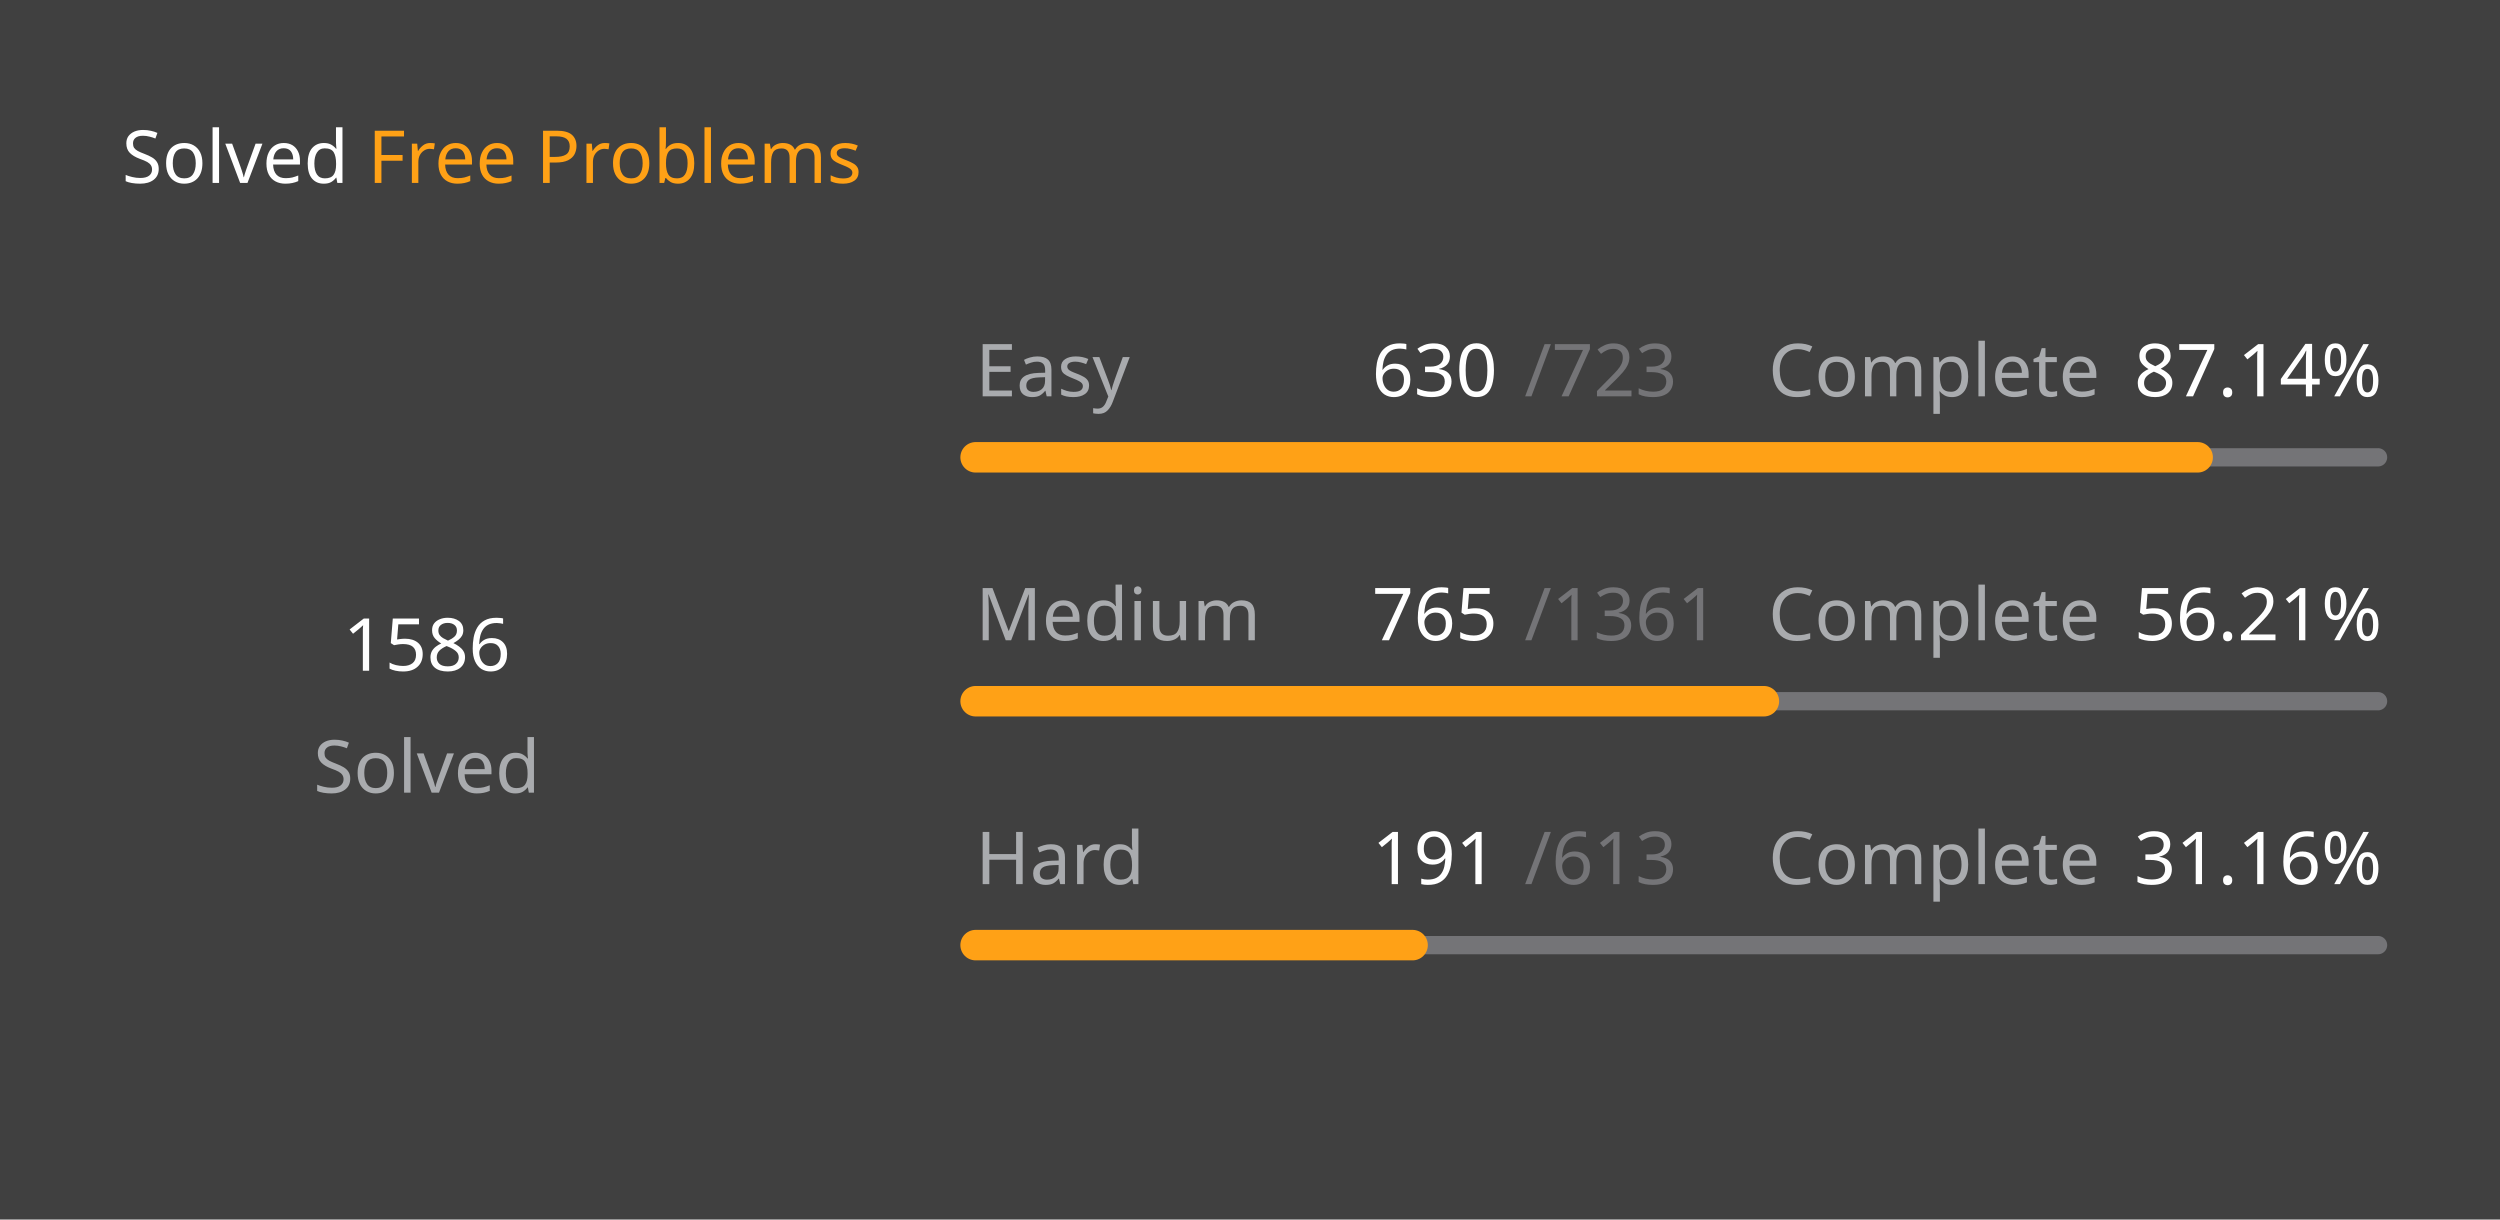
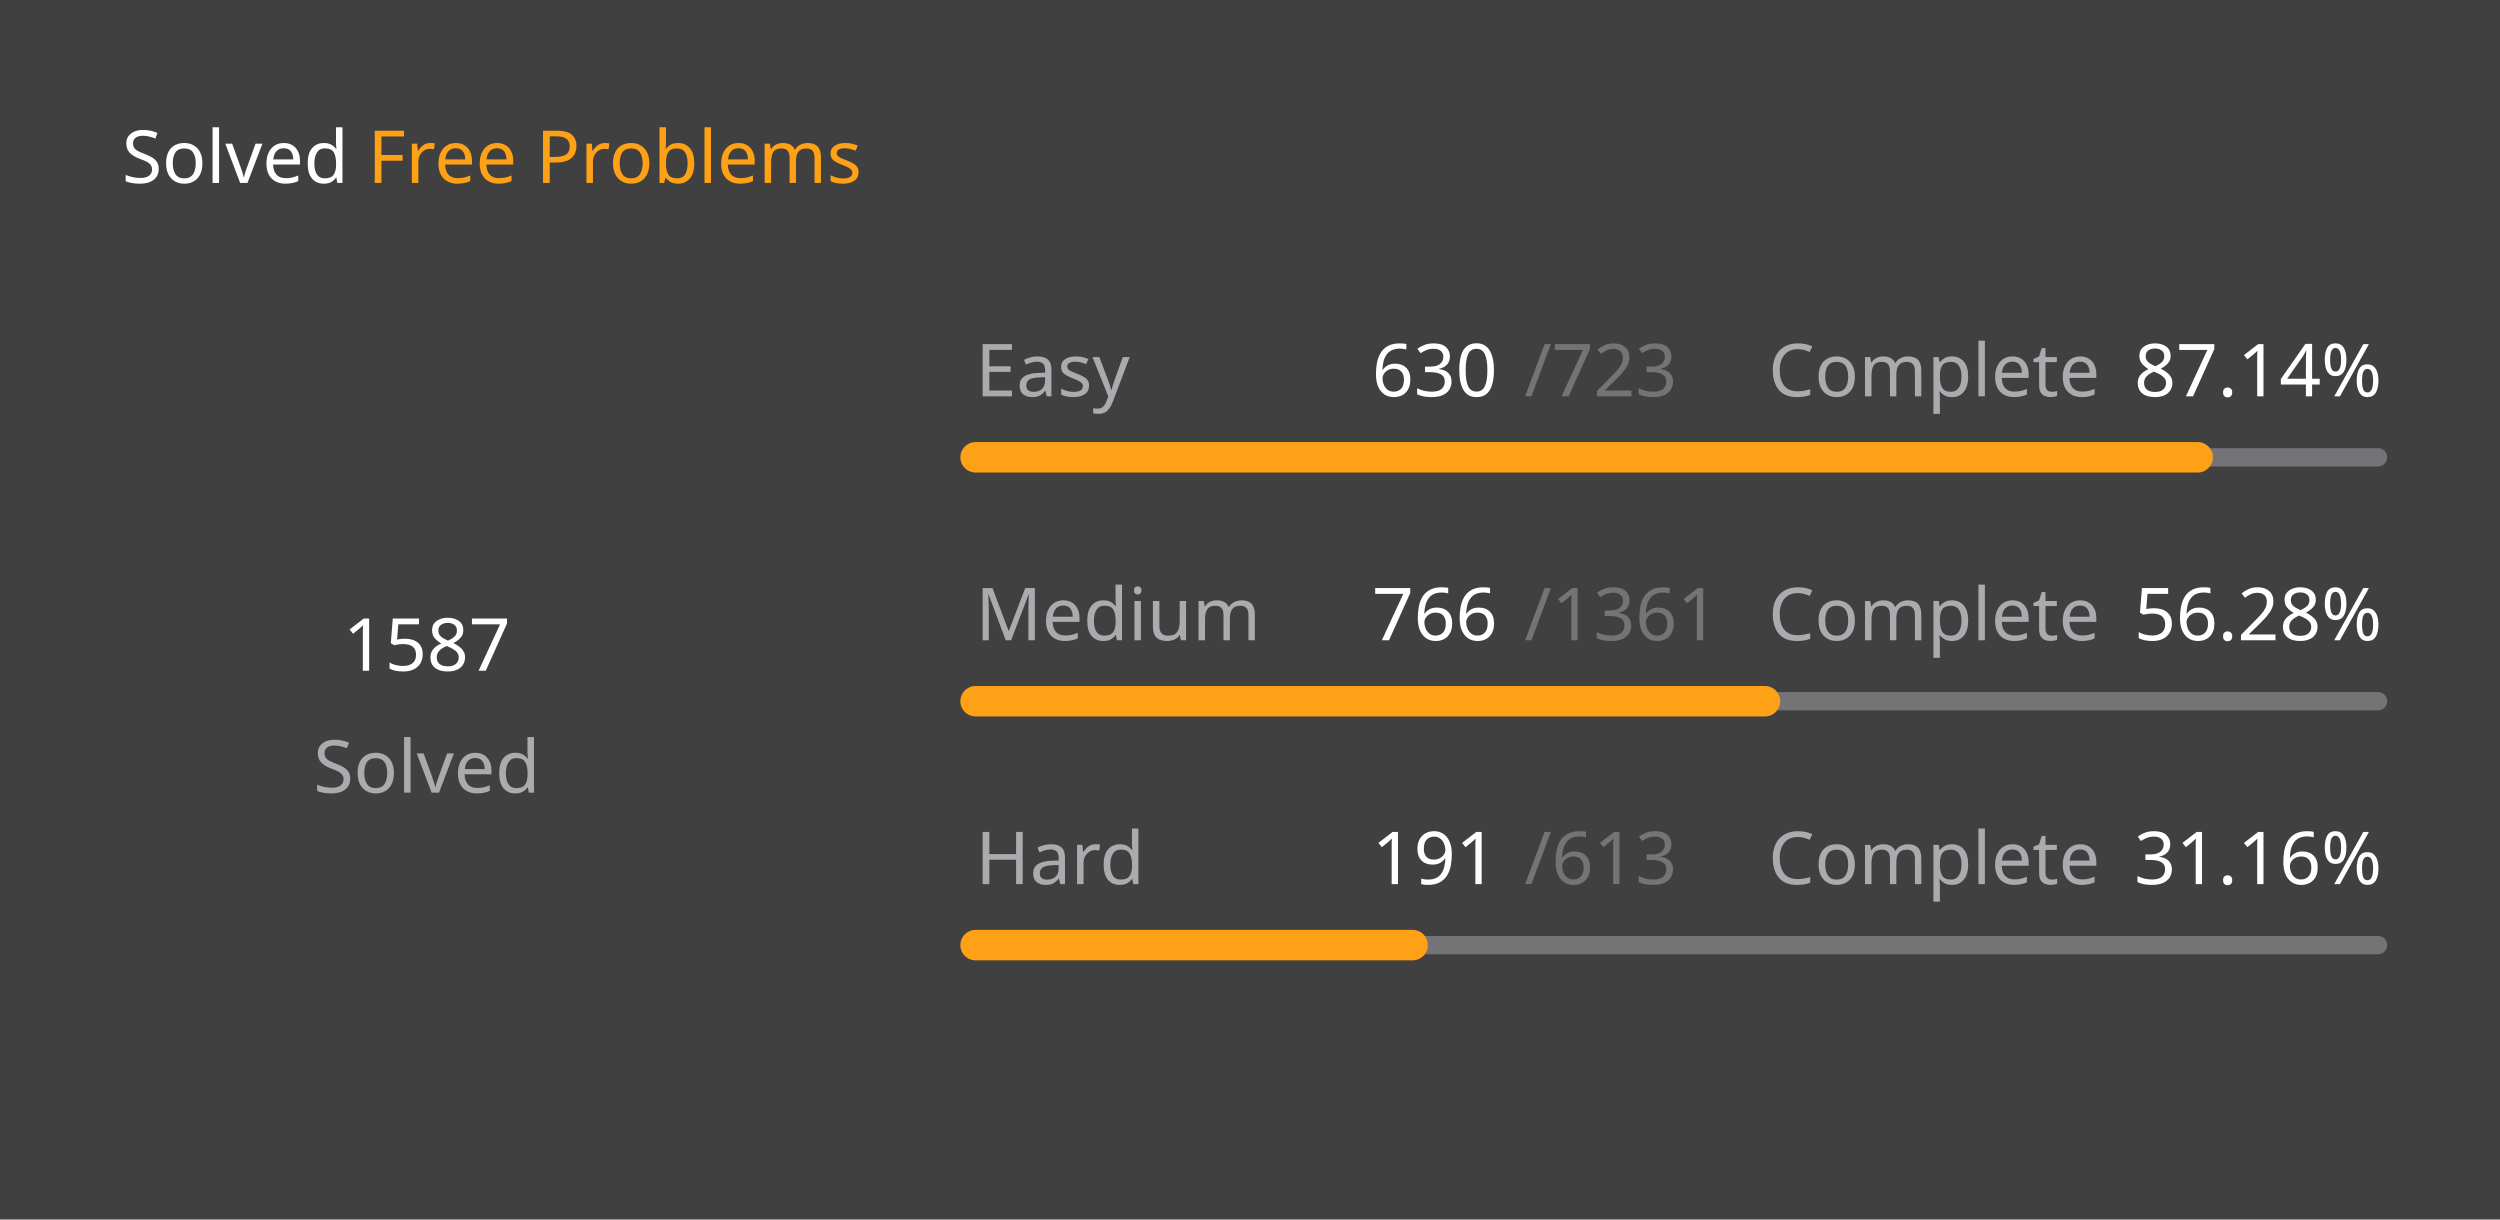
<svg xmlns="http://www.w3.org/2000/svg" version="1.1" height="200" width="410" viewBox="0 0 410 200">
  <style>*{font-family: "Segoe UI", Tahoma, Geneva, Verdana, sans-serif;}</style>
  <style>.title{font-weight: 500;font-size: 1rem;}</style>
  <style>.rotate-90{transform: rotate(-90deg);transform-origin: center;transform-box: fill-box;}</style>
  <style>.state{font-size: .75rem;}</style>
  <style>.light{color: #ffffff;fill: #ffffff;}</style>
  <style>.light-gray{color: #eff2f699;fill: #eff2f699;}</style>
  <style>.dark-gray{color: #ebebf54d;fill: #ebebf54d;}</style>
  <style>.gray{color: #747474;fill: #747474;}</style>
  <style>.orange{color: #ffa116;fill: #ffa116;}</style>
  <style>.background{color: #404040;fill: #404040;}</style>
  <rect fill="#404040" x="0" y="0" width="410" height="200" rx="0.5rem" />
  <g text-anchor="start" text-decoration="1" class="title">
    <text x="20" y="30">
      <tspan class="light">Solved</tspan>
      <tspan class="orange">Free Problems</tspan>
    </text>
  </g>
  <g class="rotate-90">
    <circle fill="none" cx="70" cy="110" r="46" stroke="#747474" stroke-width="3" stroke-linecap="round" />
-     <circle fill="none" cx="70" cy="110" r="46" stroke="#ffa116" stroke-width="5" stroke-linecap="round" stroke-dasharray="169.965 119.061" stroke-dashoffset="0" data-difficult="ALL" />
+     <circle fill="none" cx="70" cy="110" r="46" stroke="#ffa116" stroke-width="5" stroke-linecap="round" stroke-dasharray="170.072 118.954" stroke-dashoffset="0" data-difficult="ALL" />
  </g>
  <g class="state">
    <g text-anchor="middle">
-       <text x="70" y="110" class="light" font-size="1.2rem">1586</text>
+       <text x="70" y="110" class="light" font-size="1.2rem">1587</text>
      <text x="70" y="130" class="light-gray">Solved</text>
    </g>
    <g>
      <text x="160" y="65" class="light-gray">Easy</text>
      <text x="225" y="65" class="light">630</text>
      <text x="250" y="65" class="dark-gray">/723</text>
      <text x="290" y="65" class="light-gray">Complete</text>
      <text x="350" y="65" class="light">87.14%</text>
      <path d="M 160 75 L 390 75" stroke-linecap="round" stroke-linejoin="round" stroke="#ebebf54d" stroke-width="3" />
      <path d="M 160 75 L 360.415 75" stroke-linecap="round" stroke-linejoin="round" stroke="#ffa116" stroke-width="5" />
    </g>
    <g>
      <text x="160" y="105" class="light-gray">Medium</text>
-       <text x="225" y="105" class="light">765</text>
+       <text x="225" y="105" class="light">766</text>
      <text x="250" y="105" class="dark-gray">/1361</text>
      <text x="290" y="105" class="light-gray">Complete</text>
-       <text x="350" y="105" class="light">56.21%</text>
+       <text x="350" y="105" class="light">56.28%</text>
      <path d="M 160 115 L 390 115" stroke-linecap="round" stroke-linejoin="round" stroke="#ebebf54d" stroke-width="3" />
-       <path d="M 160 115 L 289.28 115" stroke-linecap="round" stroke-linejoin="round" stroke="#ffa116" stroke-width="5" />
+       <path d="M 160 115 L 289.449 115" stroke-linecap="round" stroke-linejoin="round" stroke="#ffa116" stroke-width="5" />
    </g>
    <g>
      <text x="160" y="145" class="light-gray">Hard</text>
      <text x="225" y="145" class="light">191</text>
      <text x="250" y="145" class="dark-gray">/613</text>
      <text x="290" y="145" class="light-gray">Complete</text>
      <text x="350" y="145" class="light">31.16%</text>
      <path d="M 160 155 L 390 155" stroke-linecap="round" stroke-linejoin="round" stroke="#ebebf54d" stroke-width="3" />
      <path d="M 160 155 L 231.664 155" stroke-linecap="round" stroke-linejoin="round" stroke="#ffa116" stroke-width="5" />
    </g>
  </g>
</svg>
